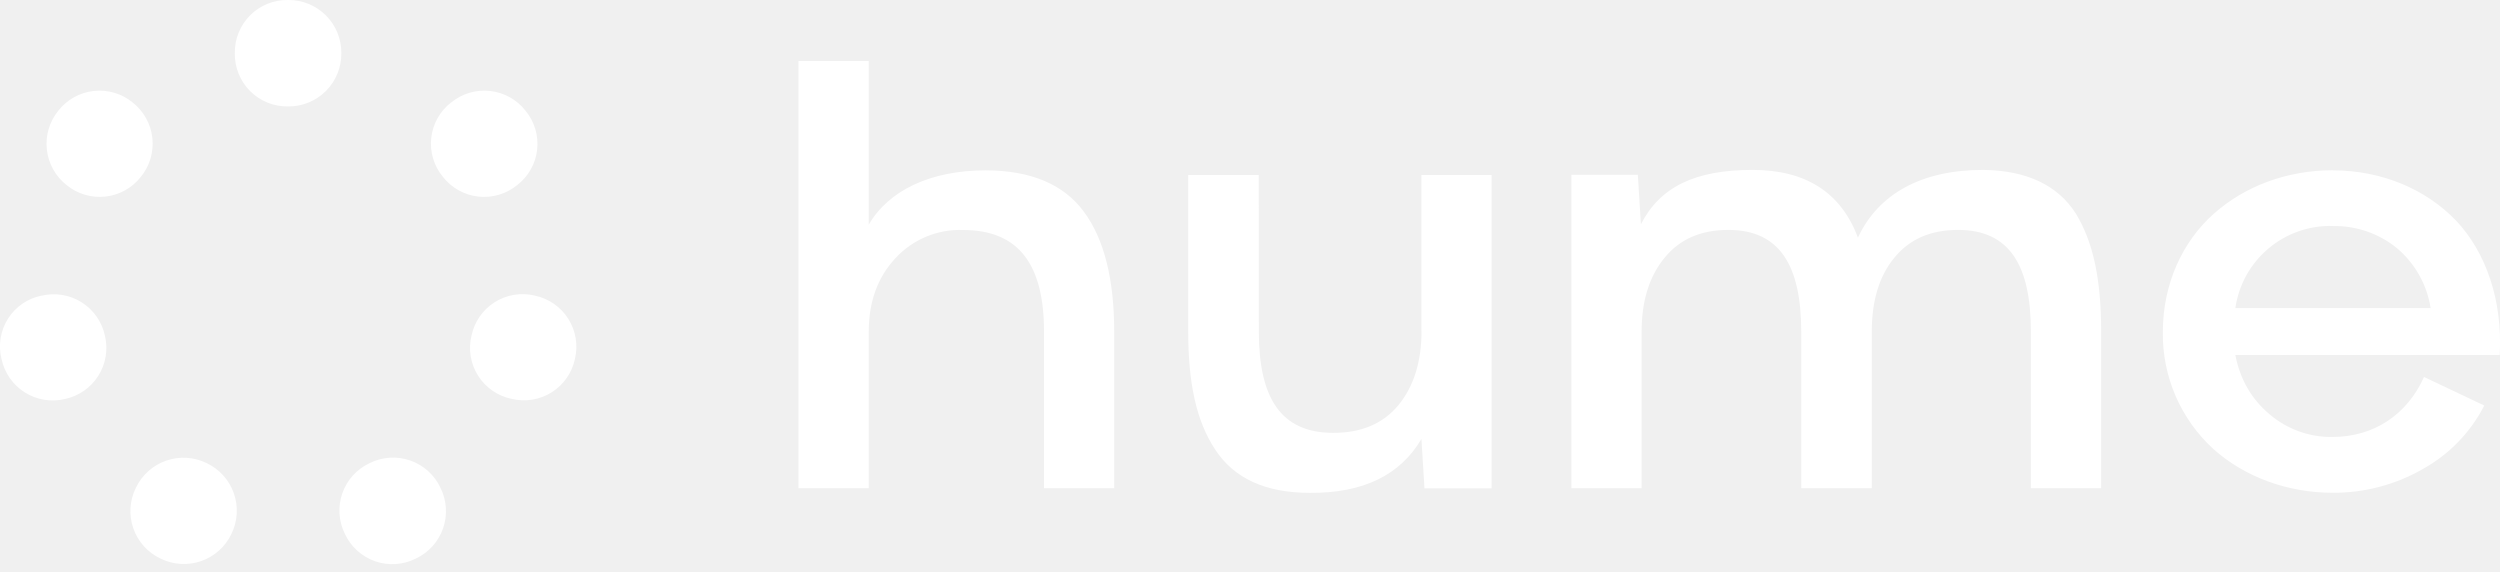
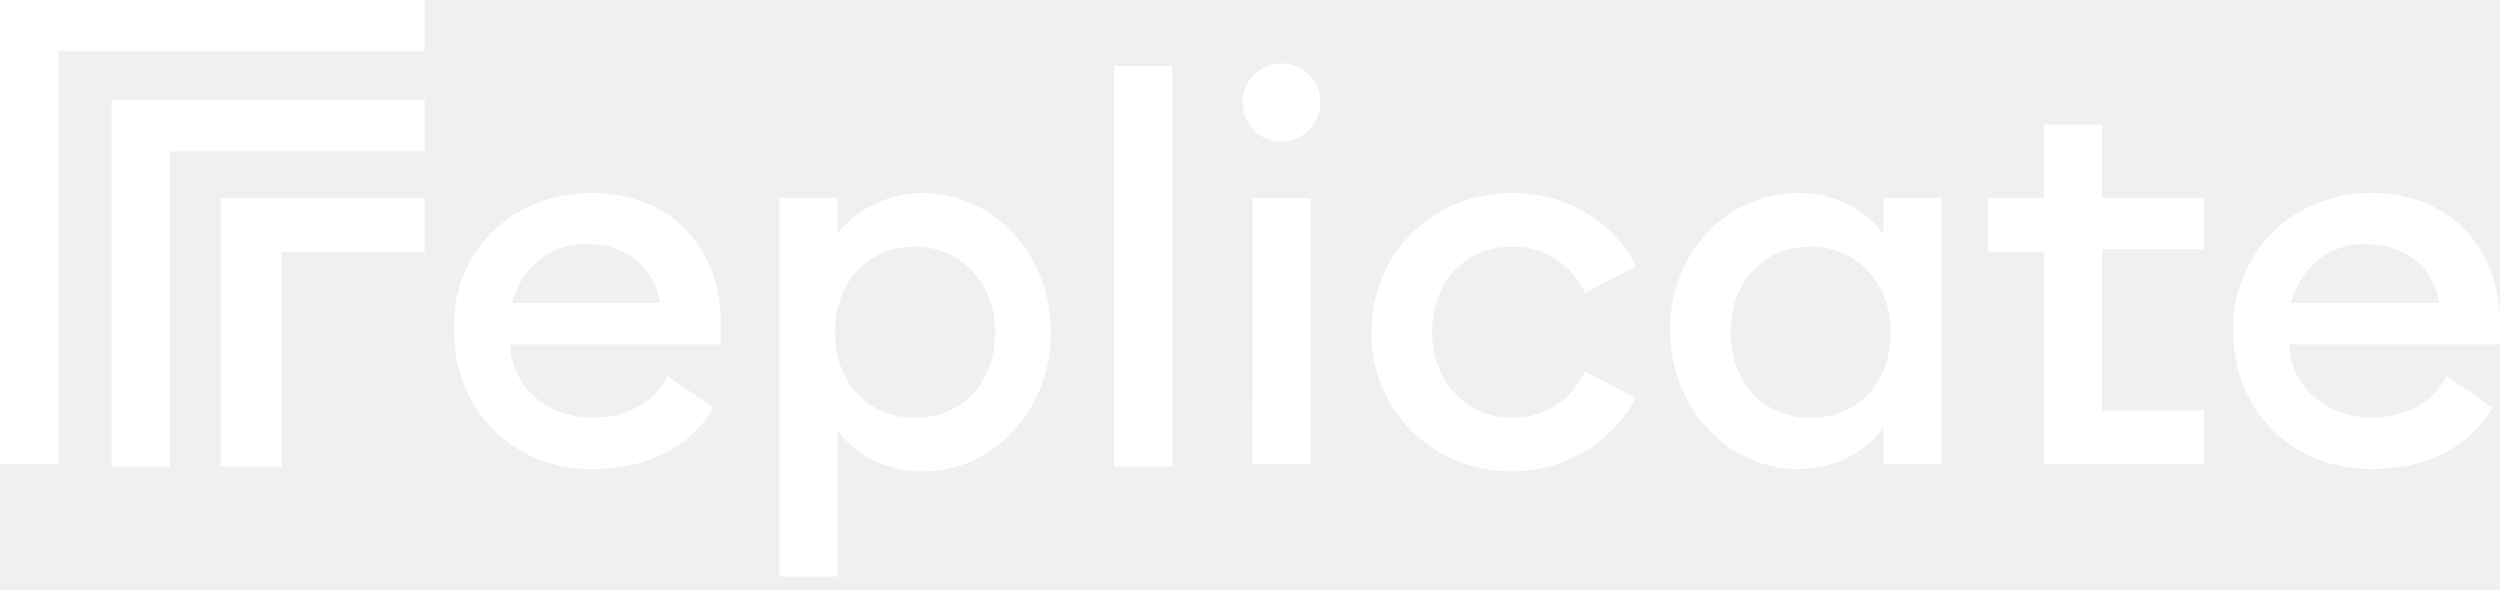
- <svg xmlns="http://www.w3.org/2000/svg" width="280" height="64" fill="none" viewBox="0 0 280 64">
-   <path fill="white" fill-rule="evenodd" d="M41.4 51.87a5.86 5.86 0 0 1 7.93 2.76 5.86 5.86 0 0 1-2.76 7.93 5.85 5.85 0 0 1-7.94-2.76 5.86 5.86 0 0 1 2.77-7.93m-26.18 2.76a5.9 5.9 0 0 1 7.93-2.76 5.9 5.9 0 0 1 2.77 7.93 5.9 5.9 0 0 1-7.94 2.76 5.87 5.87 0 0 1-2.76-7.93m125.77-17.5c0 7.43 2.45 11.35 8.33 11.35q4.72.01 7.3-3.1 2.58-3.15 2.59-8.26h-.01V19.6h7.86v35.09h-7.52l-.34-5.53c-2.36 4.04-6.53 6.09-12.5 6.04q-7.43 0-10.6-4.85c-2.11-3.19-3.02-7.44-3.02-13.19V19.6h7.9zm120.28-18.05c5.5 0 10.44 2.12 13.8 5.62 3.34 3.53 5.23 8.89 4.9 15.06h-29.61q.79 4.08 3.82 6.63a10.6 10.6 0 0 0 7.05 2.55c4.64 0 8.37-2.5 10.26-6.72l6.75 3.2a17 17 0 0 1-6.92 7.13 20 20 0 0 1-10.05 2.64c-5.11 0-9.88-1.79-13.36-4.89a17.4 17.4 0 0 1-5.67-13.14c0-5.36 2.19-10.08 5.67-13.19s8.2-4.9 13.36-4.9M97.3 25.16c2.23-3.83 6.91-6.08 13.1-6.08q7.6.02 11 4.64c2.27 3.06 3.39 7.57 3.39 13.44v17.52h-7.86V37.16c0-7.45-2.76-11.4-9.07-11.4a9.8 9.8 0 0 0-7.6 3.19q-2.96 3.19-2.96 8.2v17.53h-7.87V6.83h7.87zm124.8-6.13c4.85.05 8.37 1.7 10.4 4.9 1.97 3.23 2.83 7.44 2.83 13.22v17.53h-7.87V37.15c0-7.44-2.4-11.4-8.16-11.4q-4.6 0-7.13 3.11c-1.72 2.08-2.53 4.85-2.53 8.3v17.52h-7.9V37.15c-.01-7.44-2.42-11.4-8.17-11.4q-4.6 0-7.13 3.11-2.58 3.12-2.58 8.3v17.52H176v-35.1h7.44l.34 5.54c2.15-4.21 6.1-6.09 12.5-6.09q8.96 0 11.81 7.58c2.28-4.9 7.13-7.58 14-7.58M4.65 33.12a5.86 5.86 0 0 1 7.1 4.47 5.85 5.85 0 0 1-4.48 7.1 5.86 5.86 0 0 1-7.1-4.48 5.8 5.8 0 0 1 4.48-7.1m48.16 4.47a5.84 5.84 0 0 1 7.1-4.47 5.85 5.85 0 0 1 4.48 7.1 5.84 5.84 0 0 1-7.1 4.46 5.83 5.83 0 0 1-4.48-7.1m208.46-12.26a10.74 10.74 0 0 0-10.91 9.19h21.87a11 11 0 0 0-3.74-6.68 11 11 0 0 0-7.22-2.5M6.53 12.4a5.86 5.86 0 0 1 8.33-.92 5.87 5.87 0 0 1 .92 8.32 5.85 5.85 0 0 1-8.33.92 5.87 5.87 0 0 1-.92-8.32m44-.92a5.86 5.86 0 0 1 8.33.92 5.83 5.83 0 0 1-.92 8.32 5.86 5.86 0 0 1-8.34-.92 5.83 5.83 0 0 1 .92-8.32M32.27 0a5.9 5.9 0 0 1 5.96 5.96 5.9 5.9 0 0 1-5.96 5.96 5.86 5.86 0 0 1-5.97-5.96A5.86 5.86 0 0 1 32.28 0" clip-rule="evenodd" style="fill:white;fill-opacity:1;" />
+ <svg xmlns="http://www.w3.org/2000/svg" width="280" height="66" fill="none" viewBox="0 0 280 66">
+   <g clip-path="url(#replicate__a)">
+     <mask id="replicate__b" width="281" height="66" x="0" y="0" maskUnits="userSpaceOnUse" style="mask-type:luminance">
+       <path fill="white" d="M280 0H0v65.66h280z" style="fill:white;fill-opacity:1;" />
+     </mask>
+     <g mask="url(#replicate__b)">
+       <path fill="white" d="M47.57 0v5.75H6.53v46.23H0V0z" style="fill:white;fill-opacity:1;" />
+       <path fill="white" d="M47.57 11.22v5.74H19.03v35.3h-6.52V11.22z" style="fill:white;fill-opacity:1;" />
+       <path fill="white" d="M47.58 22.16v6.02H31.54v24.08h-6.8v-30.1zM66.33 21.61c7.89 0 14.41 5.2 14.41 14.78v2.19H57.1c.27 4.92 4.35 8.2 9.24 8.2 4.08 0 7.07-1.9 8.43-4.65l5.17 3.56c-2.72 4.38-7.34 6.84-13.6 6.84-8.97 0-15.5-6.57-15.5-15.6-.26-8.48 6.26-15.32 15.5-15.32m-8.97 12.32h16.59c-.82-4.38-4.08-6.57-8.16-6.57-3.53-.27-7.34 2.19-8.43 6.57M87.26 22.16h6.53v4.1c1.63-2.46 5.43-4.65 9.51-4.65 8.16 0 14.41 7.12 14.41 15.6s-6.25 15.6-14.4 15.6c-4.36 0-7.9-2.2-9.52-4.66v16.42h-6.53zm15.23 5.47c-5.44 0-8.97 4.1-8.97 9.58 0 5.47 3.53 9.58 8.97 9.58 5.43 0 8.97-4.1 8.97-9.58 0-5.47-3.8-9.58-8.97-9.58M131.3 7.39h-6.52v44.87h6.52zM143.54 15.87a4.3 4.3 0 0 1-4.35-4.38 4.3 4.3 0 0 1 4.35-4.38 4.3 4.3 0 0 1 4.35 4.38c0 2.2-1.9 4.38-4.35 4.38m-3.26 6.3h6.52v29.81h-6.53zM169.36 52.8c-8.97 0-15.76-6.84-15.76-15.59s6.8-15.6 15.76-15.6c6.25 0 11.42 3.29 13.87 8.21l-5.71 3.01a8.8 8.8 0 0 0-8.16-5.2c-5.43 0-8.97 4.1-8.97 9.58 0 5.47 3.8 9.58 8.97 9.58a8.8 8.8 0 0 0 8.16-5.2l5.7 3a15.8 15.8 0 0 1-13.86 8.21M201.44 21.61c4.35 0 7.88 2.2 9.51 4.66v-4.1h6.53v29.81h-6.53v-4.1c-1.63 2.46-5.16 4.65-9.51 4.65-8.16 0-14.4-7.11-14.4-15.6s6.24-15.32 14.4-15.32m1.36 6.02c-5.44 0-8.97 4.1-8.97 9.58 0 5.47 3.53 9.58 8.97 9.58s8.97-4.1 8.97-9.58c0-5.47-3.8-9.58-8.97-9.58M228.9 52.26V28.18h-6.25v-6.02h6.25v-8.2h6.52v8.2h11.42v5.75h-11.42v18.06h11.42v6.01H228.9zM265.6 21.61c7.88 0 14.4 5.2 14.4 14.78v2.19h-23.65c.27 4.92 4.35 8.2 9.25 8.2 4.07 0 7.06-1.9 8.42-4.65l5.17 3.56c-2.72 4.38-7.34 6.84-13.6 6.84-8.97 0-15.49-6.57-15.49-15.6 0-8.48 6.52-15.32 15.5-15.32m-8.98 12.32h16.59c-.82-4.38-4.08-6.57-8.16-6.57-3.53-.27-7.34 2.19-8.43 6.57" style="fill:white;fill-opacity:1;" />
+     </g>
+   </g>
+   <defs>
+     <clipPath id="replicate__a">
+       <rect width="280" height="65.663" fill="white" style="fill:white;fill-opacity:1;" />
+     </clipPath>
+   </defs>
</svg>
